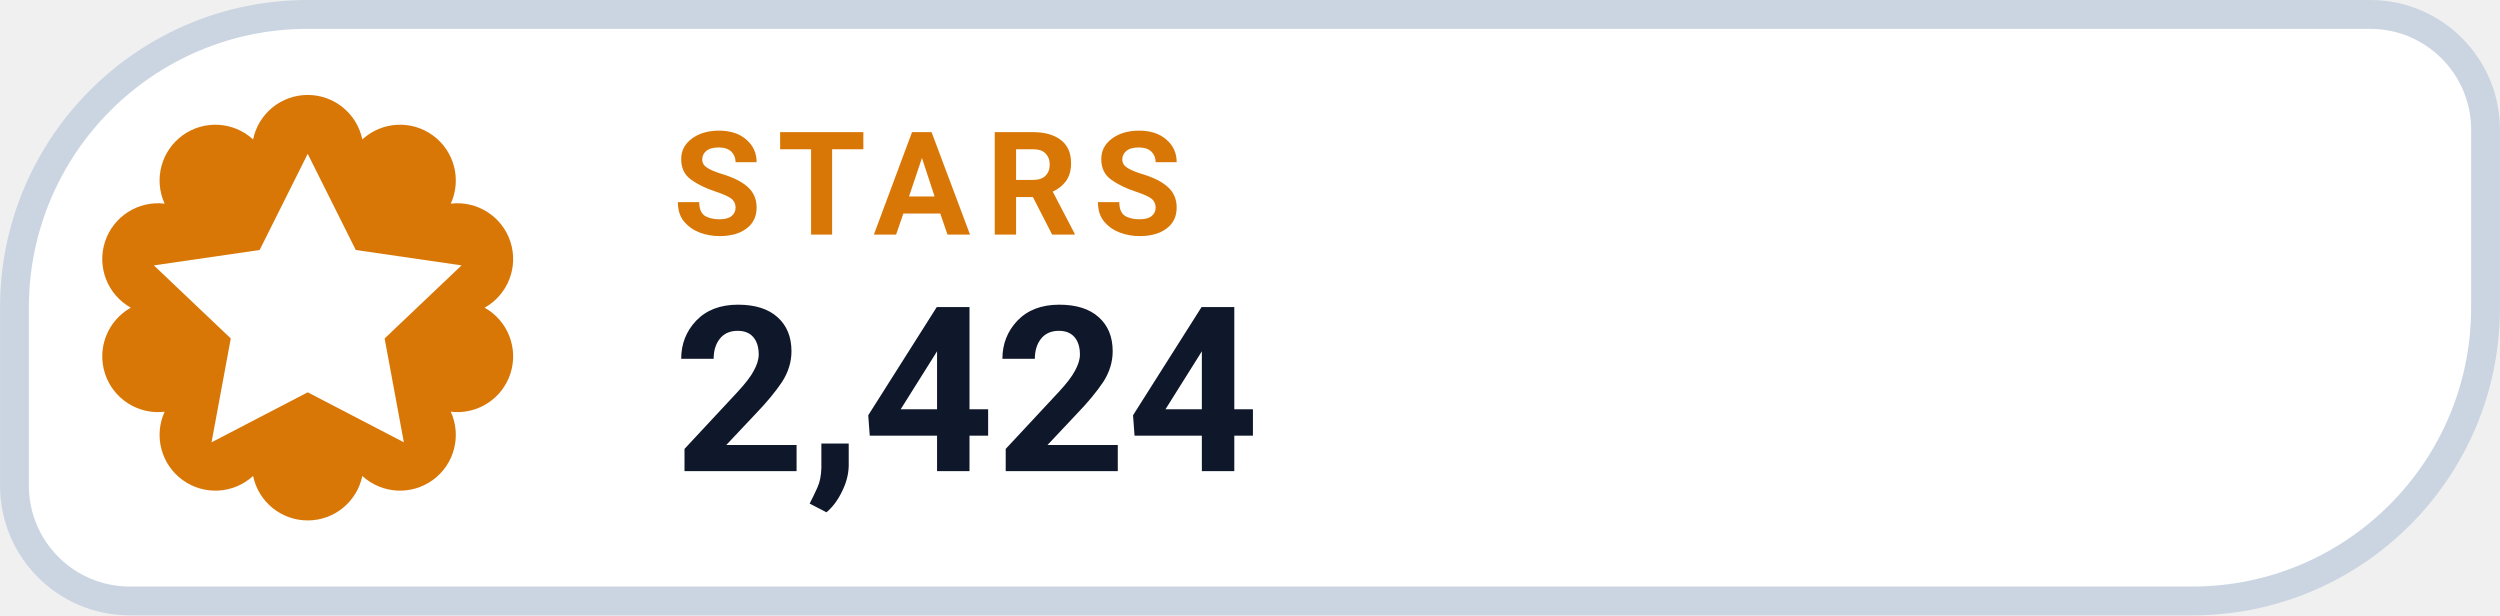
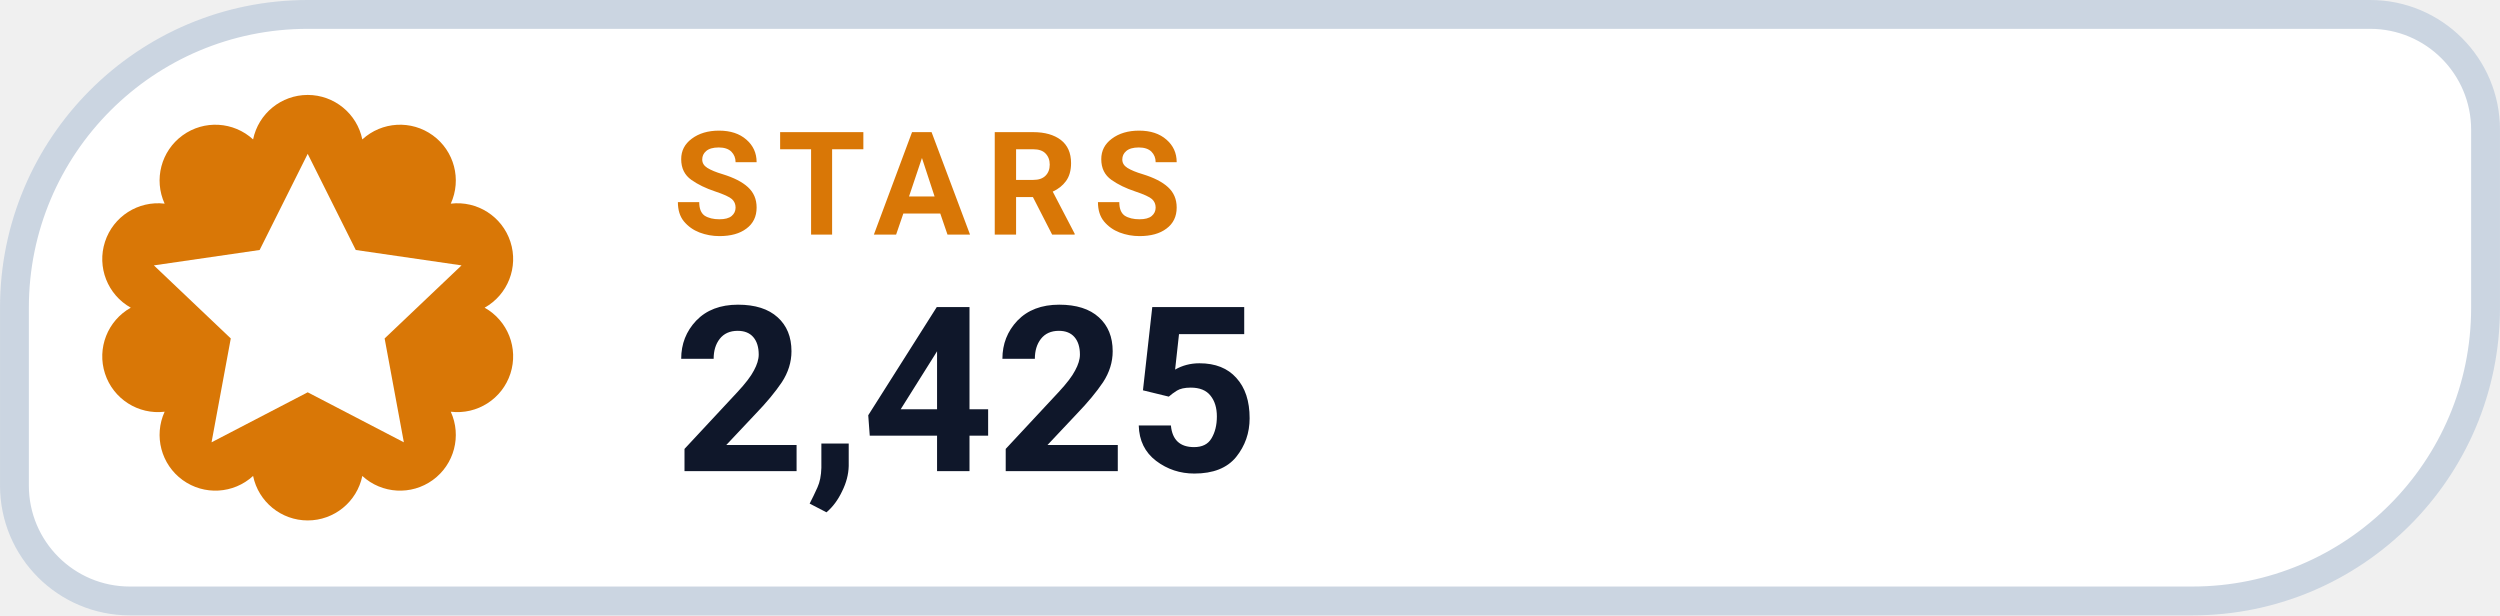
- <svg xmlns="http://www.w3.org/2000/svg" width="126" height="31.015" viewBox="0 0 130 32" role="img" aria-label="STARS 2,424">
+ <svg xmlns="http://www.w3.org/2000/svg" width="126" height="31.015" viewBox="0 0 130 32" role="img" aria-label="STARS 2,425">
  <path d="M 16.00 0.75 H 123.25 A 6.00 6.00 0 0 1 129.25 6.75 V 16.00 A 15.25 15.25 0 0 1 114.00 31.25 H 6.75 A 6.00 6.00 0 0 1 0.75 25.25 V 16.00 A 15.25 15.25 0 0 1 16.00 0.75 Z" fill="#FFFFFF" stroke="#CBD5E1" stroke-width="1.5" />
  <path d="M 13.16 7.25 A 2.90 2.90 0 0 1 18.84 7.25 A 2.90 2.90 0 0 1 23.44 10.59 A 2.90 2.90 0 0 1 25.20 16.00 A 2.90 2.90 0 0 1 23.44 21.41 A 2.90 2.90 0 0 1 18.84 24.75 A 2.90 2.90 0 0 1 13.16 24.75 A 2.90 2.90 0 0 1 8.56 21.41 A 2.90 2.90 0 0 1 6.80 16.00 A 2.90 2.90 0 0 1 8.56 10.59 A 2.90 2.90 0 0 1 13.16 7.25 Z" fill="#D97706" />
  <g transform="translate(16 16)" style="color:#FFFFFF;">
    <path d="M0 -8 l2.5 5 5.5 .8 -4 3.8 1 5.4 -5 -2.6 -5 2.6 1 -5.4 -4 -3.8 5.5 -.8 Z" fill="currentColor" />
  </g>
  <text x="35" y="12.2" fill="#D97706" font-family="-apple-system,BlinkMacSystemFont,'Segoe UI',Roboto,Helvetica,Arial,sans-serif" font-size="7.5" font-weight="700" letter-spacing=".8">STARS</text>
-   <text x="35" y="24.5" fill="#0F172A" font-family="-apple-system,BlinkMacSystemFont,'Segoe UI',Roboto,Helvetica,Arial,sans-serif" font-size="12" font-weight="750">2,424</text>
+   <text x="35" y="24.5" fill="#0F172A" font-family="-apple-system,BlinkMacSystemFont,'Segoe UI',Roboto,Helvetica,Arial,sans-serif" font-size="12" font-weight="750">2,425</text>
</svg>
